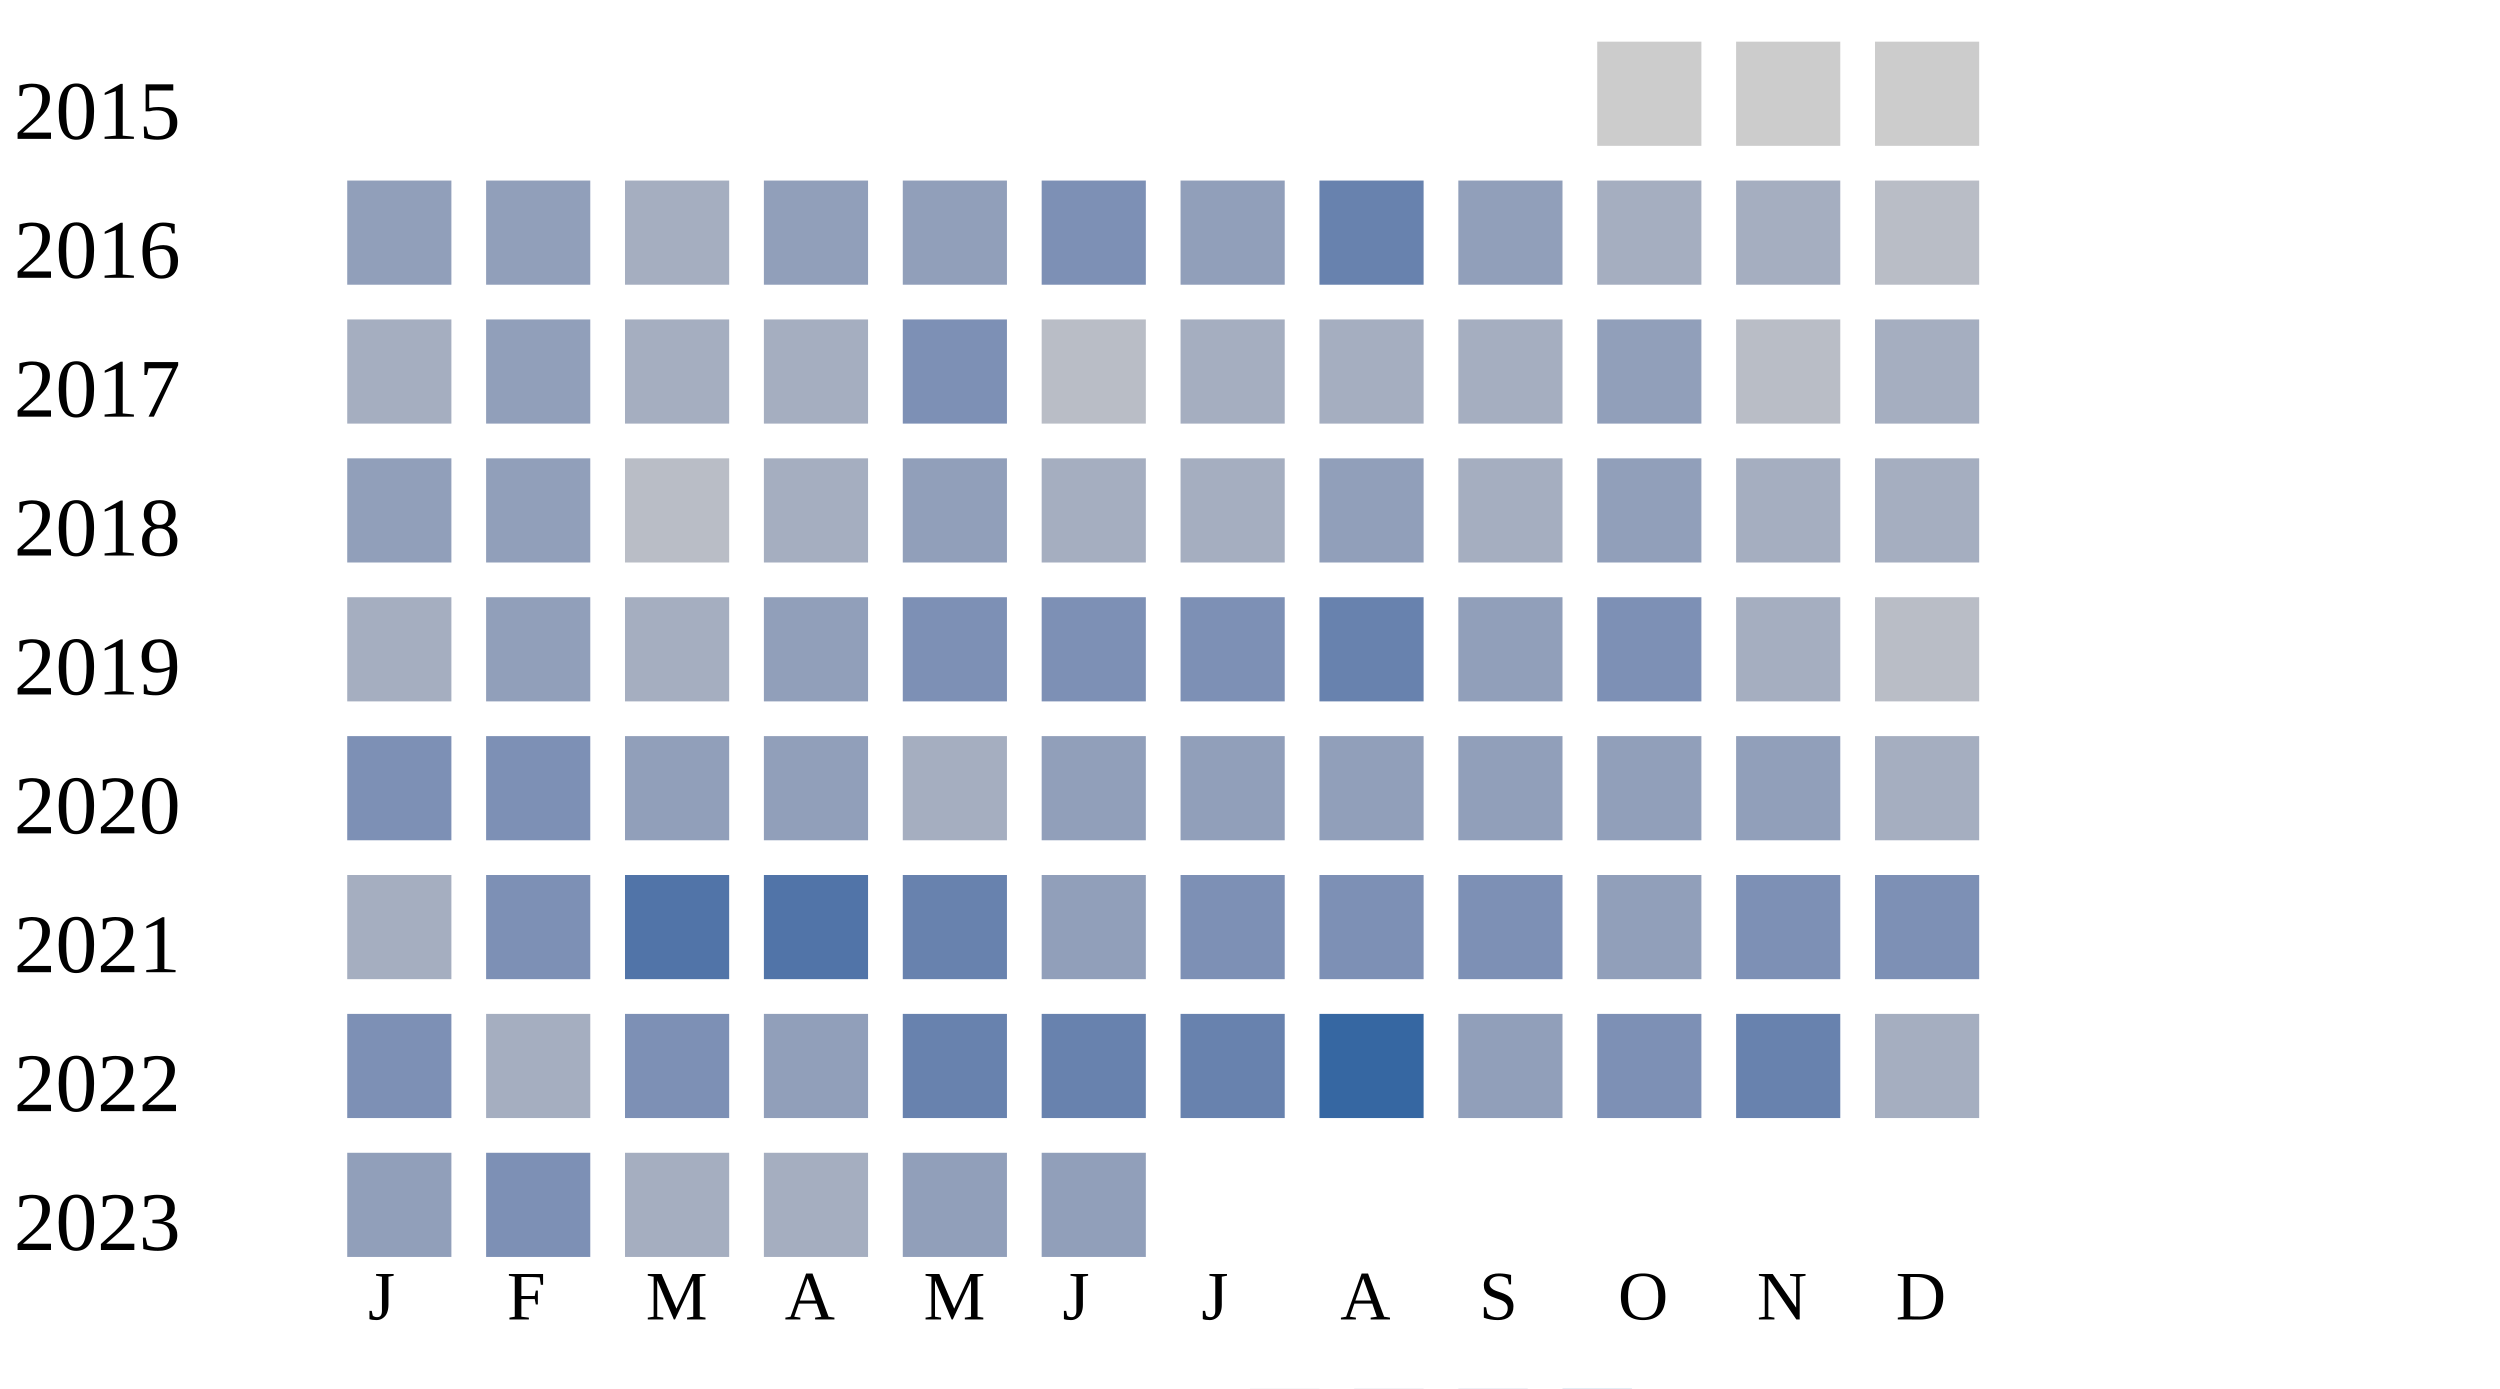
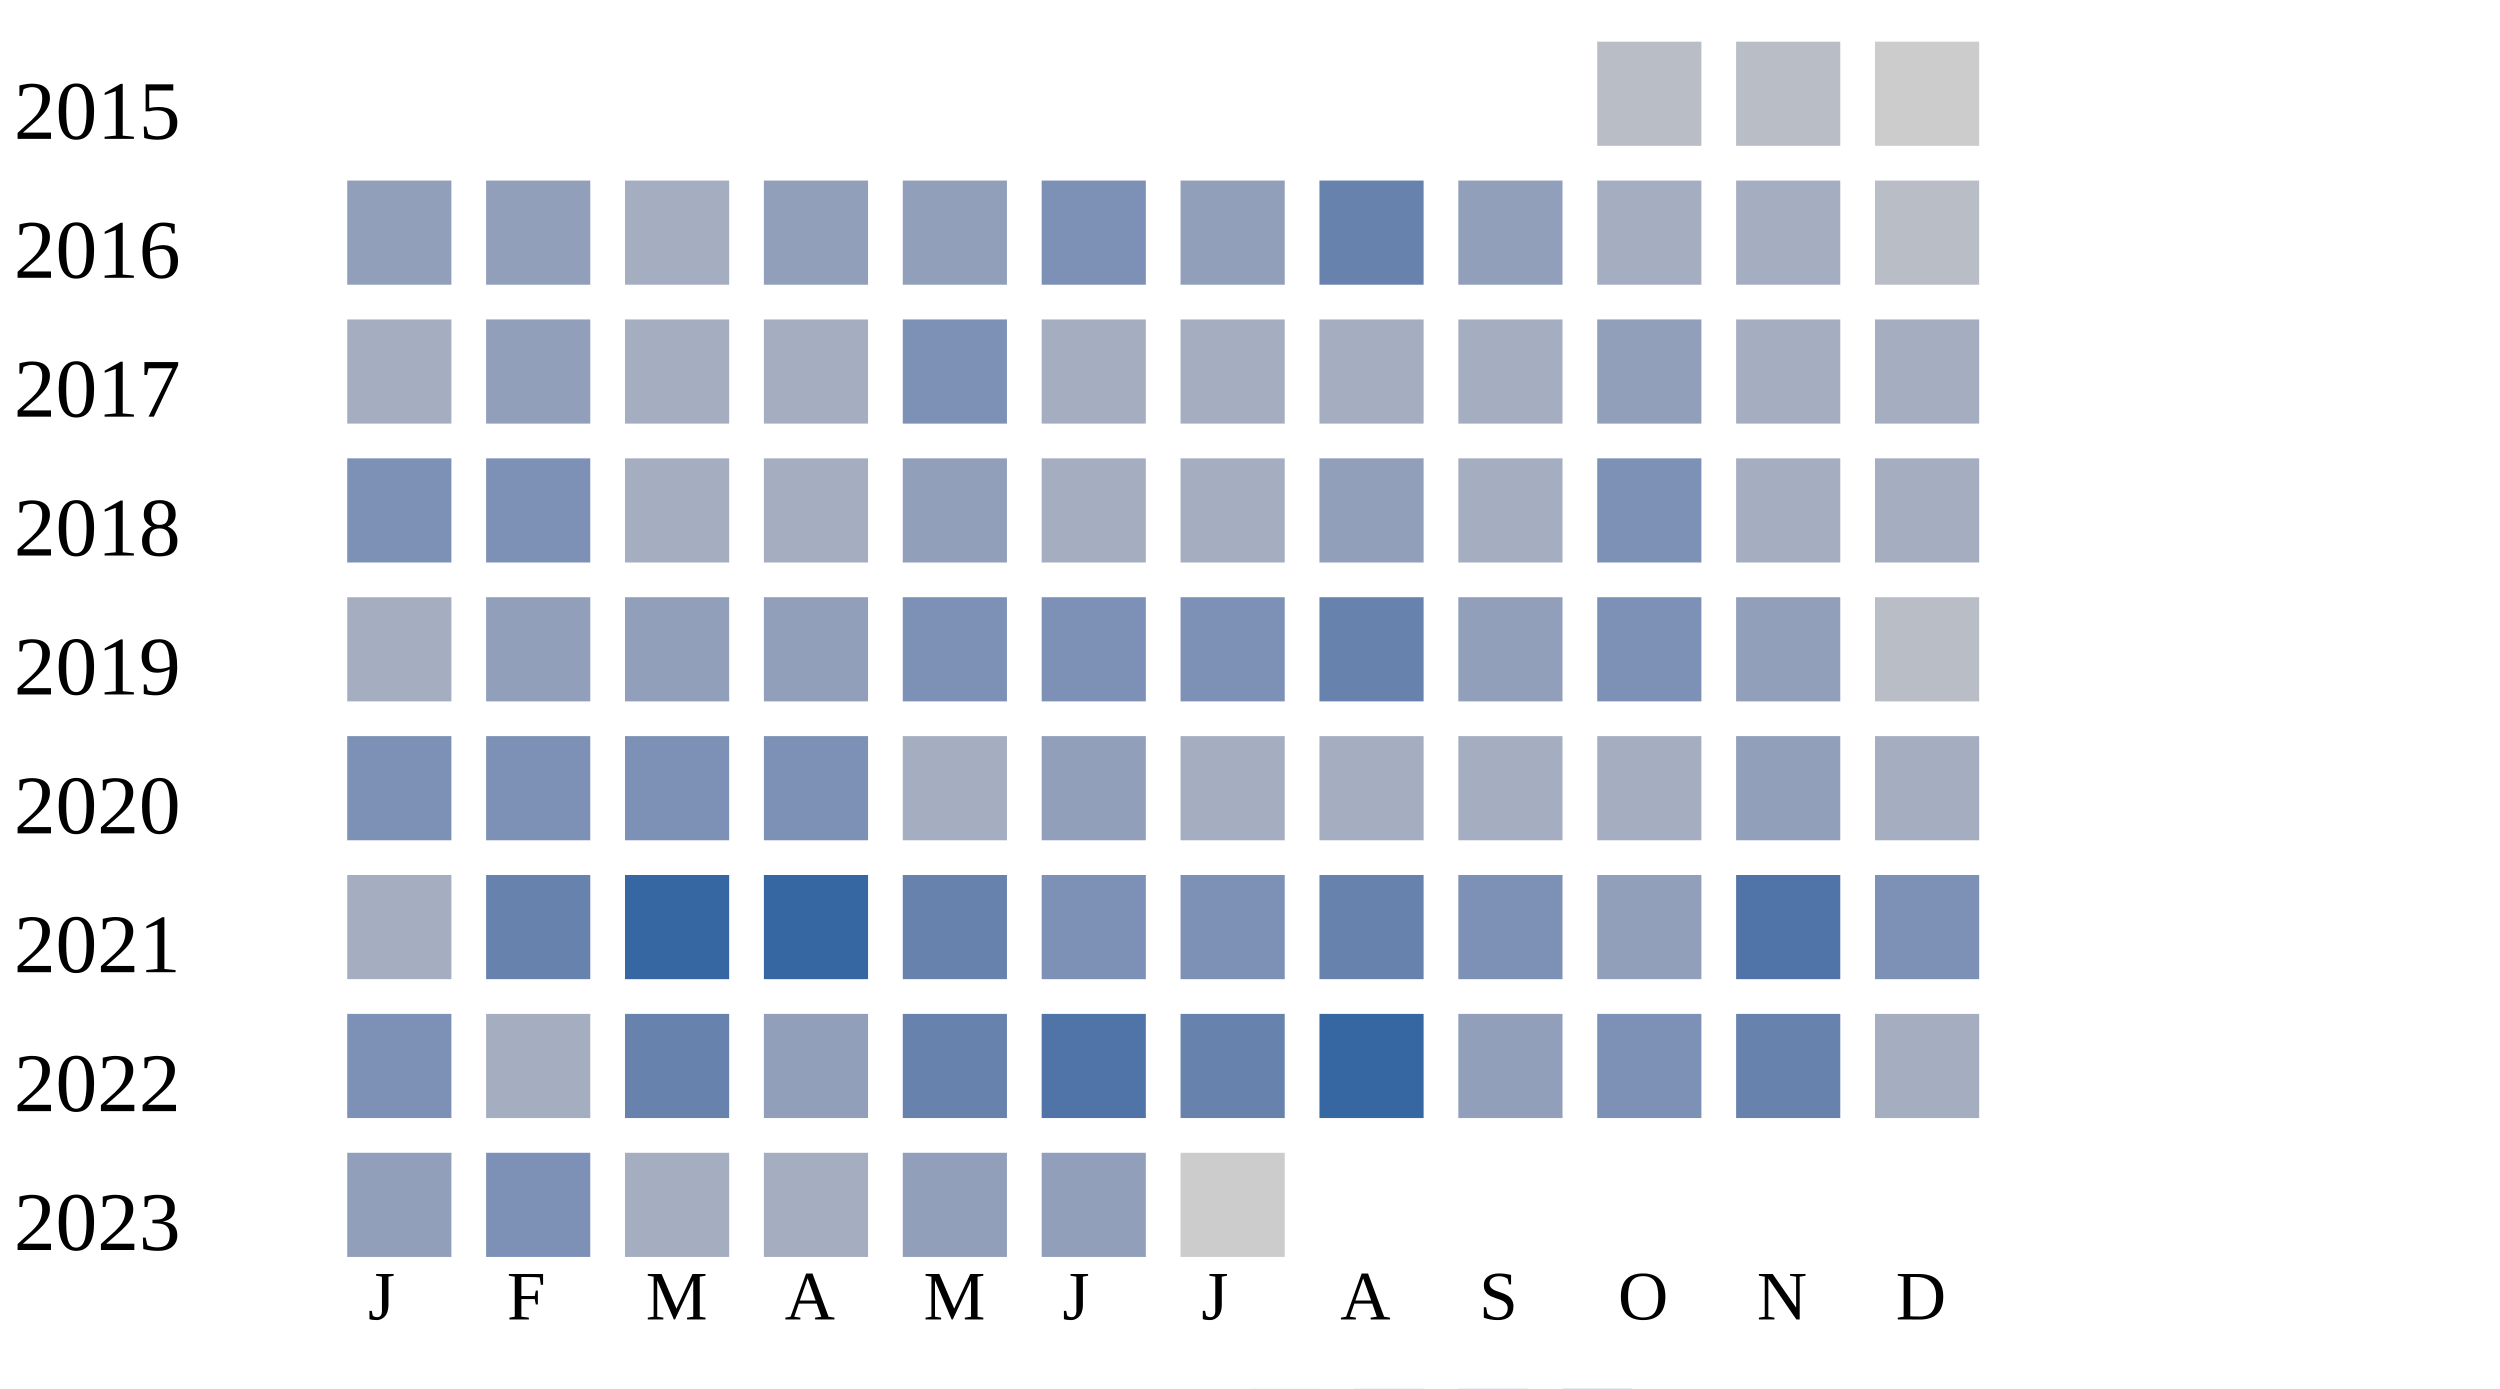
<svg xmlns="http://www.w3.org/2000/svg" width="360" height="200">
  <g transform="translate(0 0)">
    <text x="2" y="20">2015</text>
-     <rect x="230" y="6" width="15" height="15" fill="#cccccc" />
-     <rect x="250" y="6" width="15" height="15" fill="#cccccc" />
+     <rect x="230" y="6" width="15" height="15" fill="#b9bdc6" />
+     <rect x="250" y="6" width="15" height="15" fill="#b9bdc6" />
    <rect x="270" y="6" width="15" height="15" fill="#cccccc" />
  </g>
  <g transform="translate(0 20)">
    <text x="2" y="20">2016</text>
    <rect x="50" y="6" width="15" height="15" fill="#919fba" />
    <rect x="70" y="6" width="15" height="15" fill="#919fba" />
    <rect x="90" y="6" width="15" height="15" fill="#a5aec0" />
    <rect x="110" y="6" width="15" height="15" fill="#919fba" />
    <rect x="130" y="6" width="15" height="15" fill="#919fba" />
    <rect x="150" y="6" width="15" height="15" fill="#7d90b5" />
    <rect x="170" y="6" width="15" height="15" fill="#919fba" />
    <rect x="190" y="6" width="15" height="15" fill="#6882ae" />
    <rect x="210" y="6" width="15" height="15" fill="#919fba" />
    <rect x="230" y="6" width="15" height="15" fill="#a5aec0" />
    <rect x="250" y="6" width="15" height="15" fill="#a5aec0" />
    <rect x="270" y="6" width="15" height="15" fill="#b9bdc6" />
  </g>
  <g transform="translate(0 40)">
    <text x="2" y="20">2017</text>
    <rect x="50" y="6" width="15" height="15" fill="#a5aec0" />
    <rect x="70" y="6" width="15" height="15" fill="#919fba" />
    <rect x="90" y="6" width="15" height="15" fill="#a5aec0" />
    <rect x="110" y="6" width="15" height="15" fill="#a5aec0" />
    <rect x="130" y="6" width="15" height="15" fill="#7d90b5" />
-     <rect x="150" y="6" width="15" height="15" fill="#b9bdc6" />
+     <rect x="150" y="6" width="15" height="15" fill="#a5aec0" />
    <rect x="170" y="6" width="15" height="15" fill="#a5aec0" />
    <rect x="190" y="6" width="15" height="15" fill="#a5aec0" />
    <rect x="210" y="6" width="15" height="15" fill="#a5aec0" />
    <rect x="230" y="6" width="15" height="15" fill="#919fba" />
-     <rect x="250" y="6" width="15" height="15" fill="#b9bdc6" />
+     <rect x="250" y="6" width="15" height="15" fill="#a5aec0" />
    <rect x="270" y="6" width="15" height="15" fill="#a5aec0" />
  </g>
  <g transform="translate(0 60)">
    <text x="2" y="20">2018</text>
-     <rect x="50" y="6" width="15" height="15" fill="#919fba" />
-     <rect x="70" y="6" width="15" height="15" fill="#919fba" />
-     <rect x="90" y="6" width="15" height="15" fill="#b9bdc6" />
+     <rect x="50" y="6" width="15" height="15" fill="#7d90b5" />
+     <rect x="70" y="6" width="15" height="15" fill="#7d90b5" />
+     <rect x="90" y="6" width="15" height="15" fill="#a5aec0" />
    <rect x="110" y="6" width="15" height="15" fill="#a5aec0" />
    <rect x="130" y="6" width="15" height="15" fill="#919fba" />
    <rect x="150" y="6" width="15" height="15" fill="#a5aec0" />
    <rect x="170" y="6" width="15" height="15" fill="#a5aec0" />
    <rect x="190" y="6" width="15" height="15" fill="#919fba" />
    <rect x="210" y="6" width="15" height="15" fill="#a5aec0" />
-     <rect x="230" y="6" width="15" height="15" fill="#919fba" />
+     <rect x="230" y="6" width="15" height="15" fill="#7d90b5" />
    <rect x="250" y="6" width="15" height="15" fill="#a5aec0" />
    <rect x="270" y="6" width="15" height="15" fill="#a5aec0" />
  </g>
  <g transform="translate(0 80)">
    <text x="2" y="20">2019</text>
    <rect x="50" y="6" width="15" height="15" fill="#a5aec0" />
    <rect x="70" y="6" width="15" height="15" fill="#919fba" />
-     <rect x="90" y="6" width="15" height="15" fill="#a5aec0" />
+     <rect x="90" y="6" width="15" height="15" fill="#919fba" />
    <rect x="110" y="6" width="15" height="15" fill="#919fba" />
    <rect x="130" y="6" width="15" height="15" fill="#7d90b5" />
    <rect x="150" y="6" width="15" height="15" fill="#7d90b5" />
    <rect x="170" y="6" width="15" height="15" fill="#7d90b5" />
    <rect x="190" y="6" width="15" height="15" fill="#6882ae" />
    <rect x="210" y="6" width="15" height="15" fill="#919fba" />
    <rect x="230" y="6" width="15" height="15" fill="#7d90b5" />
-     <rect x="250" y="6" width="15" height="15" fill="#a5aec0" />
+     <rect x="250" y="6" width="15" height="15" fill="#919fba" />
    <rect x="270" y="6" width="15" height="15" fill="#b9bdc6" />
  </g>
  <g transform="translate(0 100)">
    <text x="2" y="20">2020</text>
    <rect x="50" y="6" width="15" height="15" fill="#7d90b5" />
    <rect x="70" y="6" width="15" height="15" fill="#7d90b5" />
-     <rect x="90" y="6" width="15" height="15" fill="#919fba" />
-     <rect x="110" y="6" width="15" height="15" fill="#919fba" />
+     <rect x="90" y="6" width="15" height="15" fill="#7d90b5" />
+     <rect x="110" y="6" width="15" height="15" fill="#7d90b5" />
    <rect x="130" y="6" width="15" height="15" fill="#a5aec0" />
    <rect x="150" y="6" width="15" height="15" fill="#919fba" />
-     <rect x="170" y="6" width="15" height="15" fill="#919fba" />
-     <rect x="190" y="6" width="15" height="15" fill="#919fba" />
-     <rect x="210" y="6" width="15" height="15" fill="#919fba" />
-     <rect x="230" y="6" width="15" height="15" fill="#919fba" />
+     <rect x="170" y="6" width="15" height="15" fill="#a5aec0" />
+     <rect x="190" y="6" width="15" height="15" fill="#a5aec0" />
+     <rect x="210" y="6" width="15" height="15" fill="#a5aec0" />
+     <rect x="230" y="6" width="15" height="15" fill="#a5aec0" />
    <rect x="250" y="6" width="15" height="15" fill="#919fba" />
    <rect x="270" y="6" width="15" height="15" fill="#a5aec0" />
  </g>
  <g transform="translate(0 120)">
    <text x="2" y="20">2021</text>
    <rect x="50" y="6" width="15" height="15" fill="#a5aec0" />
-     <rect x="70" y="6" width="15" height="15" fill="#7d90b5" />
-     <rect x="90" y="6" width="15" height="15" fill="#5174a8" />
-     <rect x="110" y="6" width="15" height="15" fill="#5174a8" />
+     <rect x="70" y="6" width="15" height="15" fill="#6882ae" />
+     <rect x="90" y="6" width="15" height="15" fill="#3667a2" />
+     <rect x="110" y="6" width="15" height="15" fill="#3667a2" />
    <rect x="130" y="6" width="15" height="15" fill="#6882ae" />
-     <rect x="150" y="6" width="15" height="15" fill="#919fba" />
+     <rect x="150" y="6" width="15" height="15" fill="#7d90b5" />
    <rect x="170" y="6" width="15" height="15" fill="#7d90b5" />
-     <rect x="190" y="6" width="15" height="15" fill="#7d90b5" />
+     <rect x="190" y="6" width="15" height="15" fill="#6882ae" />
    <rect x="210" y="6" width="15" height="15" fill="#7d90b5" />
    <rect x="230" y="6" width="15" height="15" fill="#919fba" />
-     <rect x="250" y="6" width="15" height="15" fill="#7d90b5" />
+     <rect x="250" y="6" width="15" height="15" fill="#5174a8" />
    <rect x="270" y="6" width="15" height="15" fill="#7d90b5" />
  </g>
  <g transform="translate(0 140)">
    <text x="2" y="20">2022</text>
    <rect x="50" y="6" width="15" height="15" fill="#7d90b5" />
    <rect x="70" y="6" width="15" height="15" fill="#a5aec0" />
-     <rect x="90" y="6" width="15" height="15" fill="#7d90b5" />
+     <rect x="90" y="6" width="15" height="15" fill="#6882ae" />
    <rect x="110" y="6" width="15" height="15" fill="#919fba" />
    <rect x="130" y="6" width="15" height="15" fill="#6882ae" />
-     <rect x="150" y="6" width="15" height="15" fill="#6882ae" />
+     <rect x="150" y="6" width="15" height="15" fill="#5174a8" />
    <rect x="170" y="6" width="15" height="15" fill="#6882ae" />
    <rect x="190" y="6" width="15" height="15" fill="#3667a2" />
    <rect x="210" y="6" width="15" height="15" fill="#919fba" />
    <rect x="230" y="6" width="15" height="15" fill="#7d90b5" />
    <rect x="250" y="6" width="15" height="15" fill="#6882ae" />
    <rect x="270" y="6" width="15" height="15" fill="#a5aec0" />
  </g>
  <g transform="translate(0 160)">
    <text x="2" y="20">2023</text>
    <rect x="50" y="6" width="15" height="15" fill="#919fba" />
    <rect x="70" y="6" width="15" height="15" fill="#7d90b5" />
    <rect x="90" y="6" width="15" height="15" fill="#a5aec0" />
    <rect x="110" y="6" width="15" height="15" fill="#a5aec0" />
    <rect x="130" y="6" width="15" height="15" fill="#919fba" />
    <rect x="150" y="6" width="15" height="15" fill="#919fba" />
+     <rect x="170" y="6" width="15" height="15" fill="#cccccc" />
  </g>
  <text style="font-size: 10px; text-align: center" x="53" y="190">J</text>
  <text style="font-size: 10px; text-align: center" x="73" y="190">F</text>
  <text style="font-size: 10px; text-align: center" x="93" y="190">M</text>
  <text style="font-size: 10px; text-align: center" x="113" y="190">A</text>
  <text style="font-size: 10px; text-align: center" x="133" y="190">M</text>
  <text style="font-size: 10px; text-align: center" x="153" y="190">J</text>
  <text style="font-size: 10px; text-align: center" x="173" y="190">J</text>
  <text style="font-size: 10px; text-align: center" x="193" y="190">A</text>
  <text style="font-size: 10px; text-align: center" x="213" y="190">S</text>
  <text style="font-size: 10px; text-align: center" x="233" y="190">O</text>
  <text style="font-size: 10px; text-align: center" x="253" y="190">N</text>
  <text style="font-size: 10px; text-align: center" x="273" y="190">D</text>
  <text style="font-size: 10px;" x="155" y="209">Less</text>
  <rect fill="#b9bdc6" width="10" height="10" x="180" y="200" />
  <rect fill="#919fba" width="10" height="10" x="195" y="200" />
  <rect fill="#6882ae" width="10" height="10" x="210" y="200" />
  <rect fill="#005a9c" width="10" height="10" x="225" y="200" />
  <text x="240" y="209" style="font-size: 10px;">More</text>
</svg>
